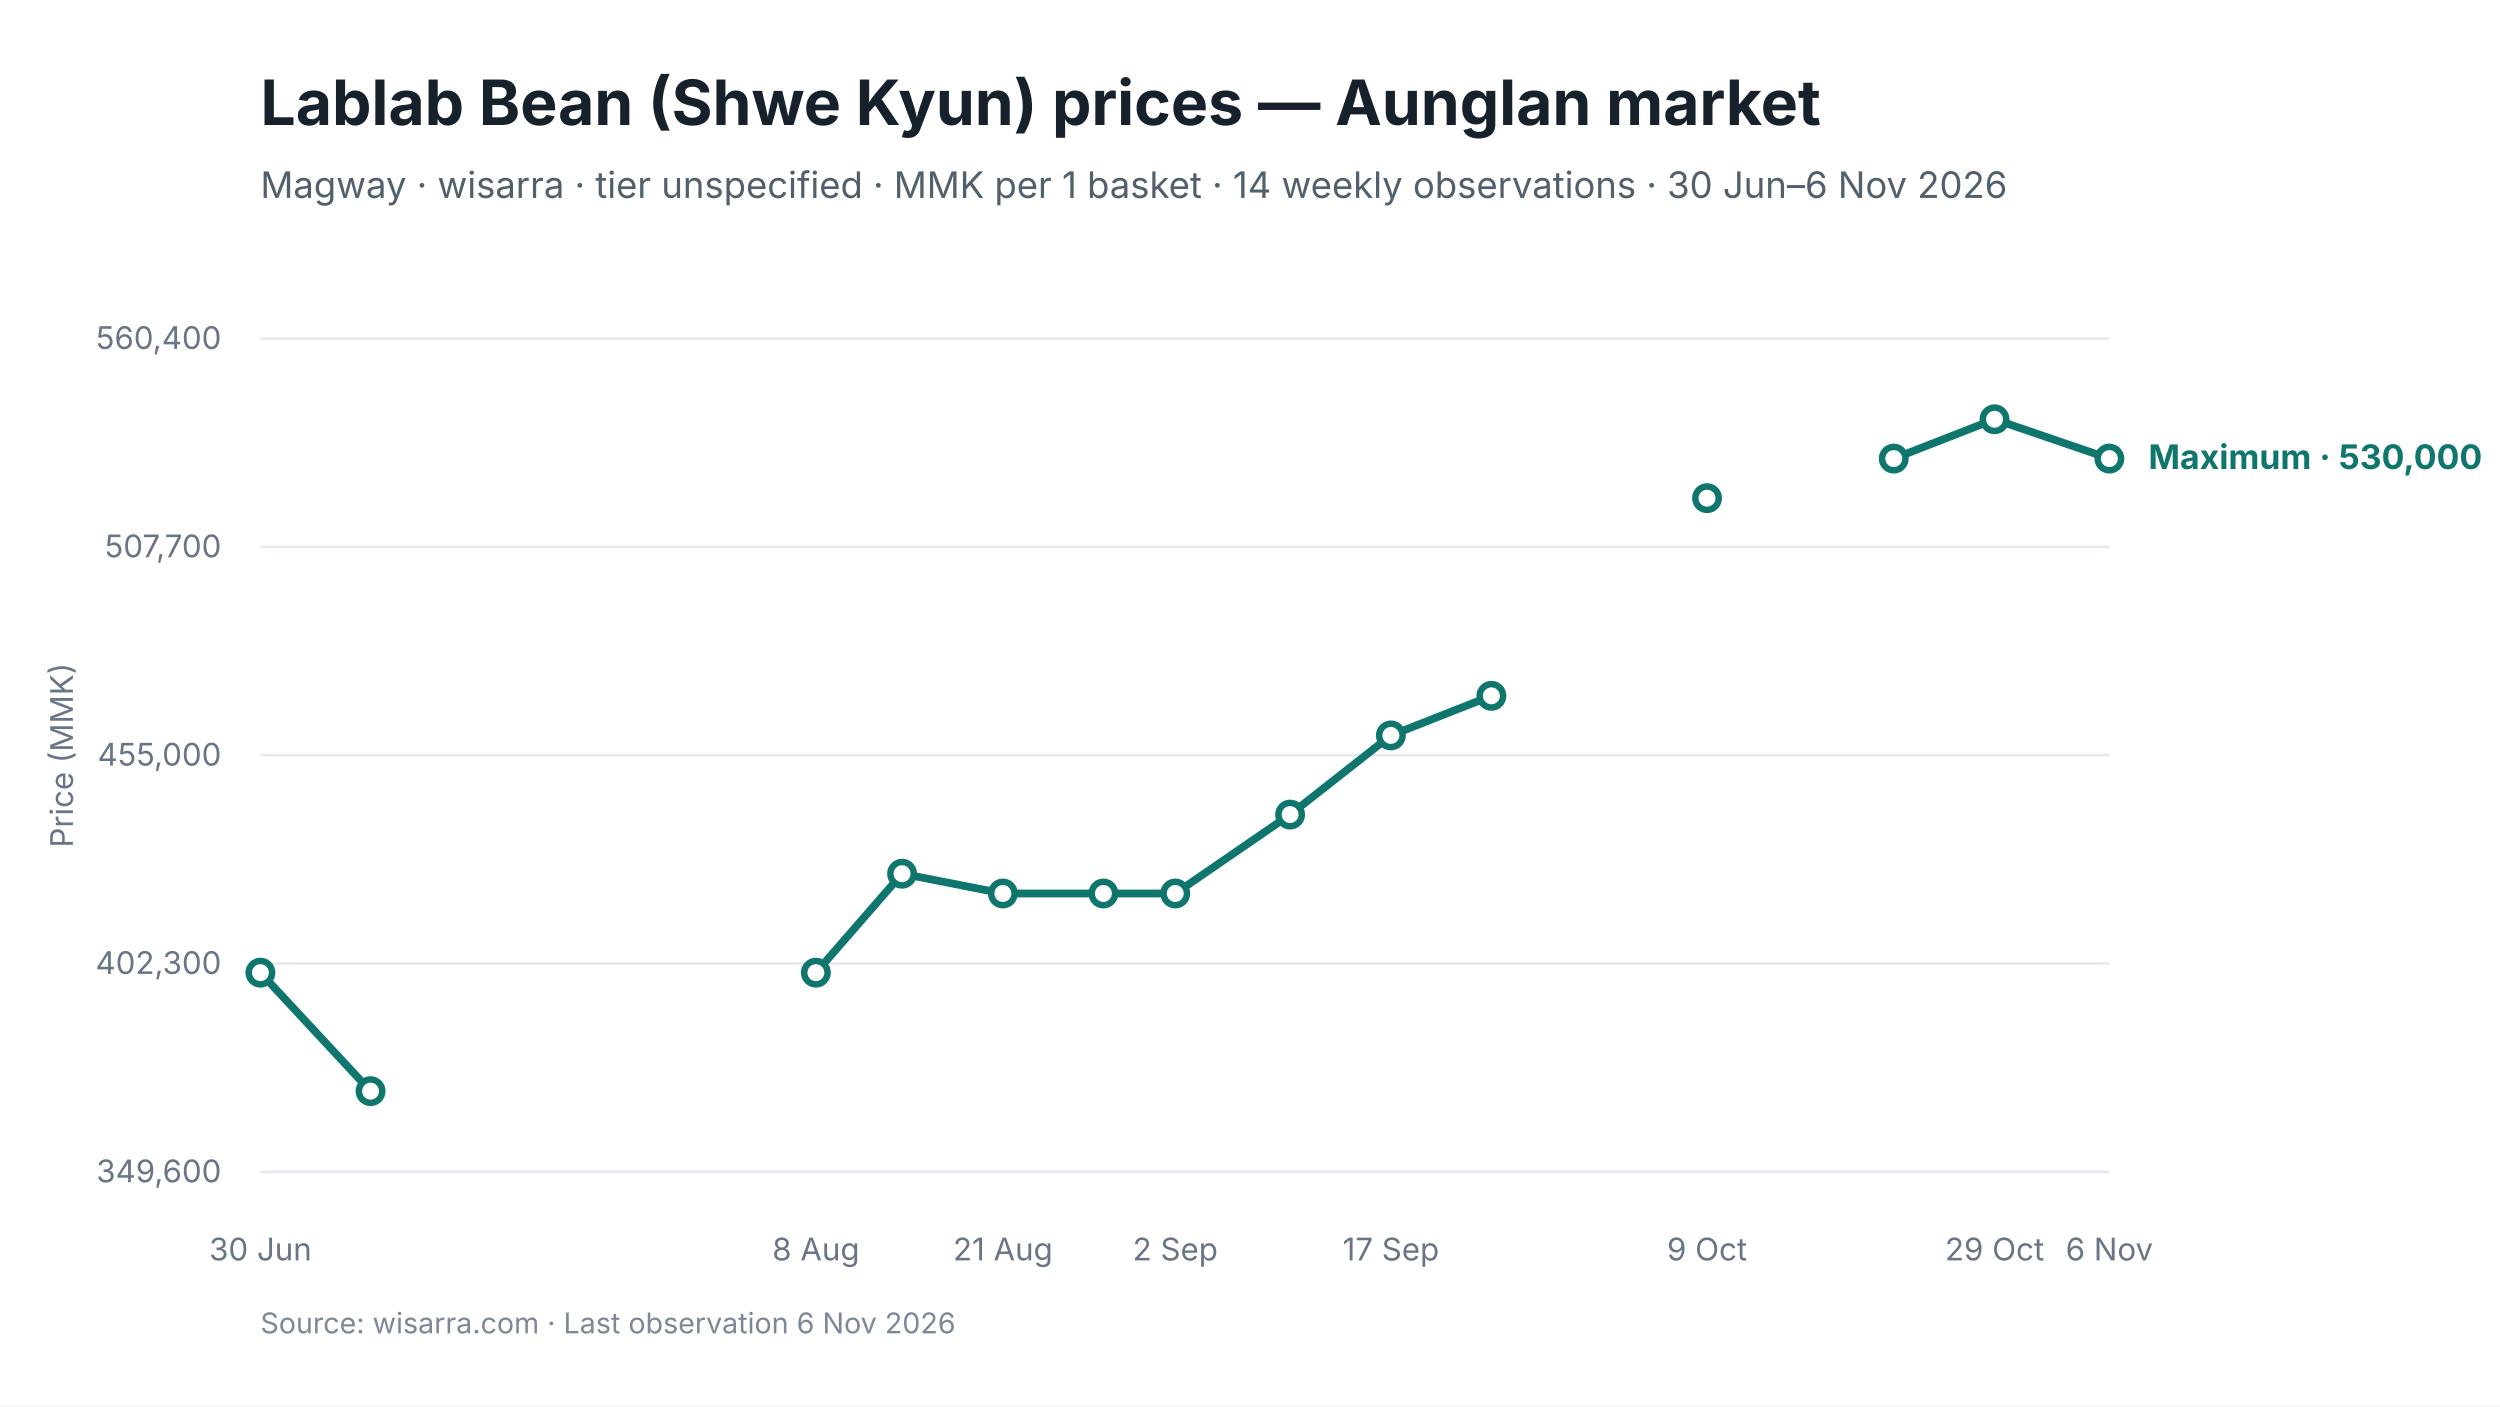
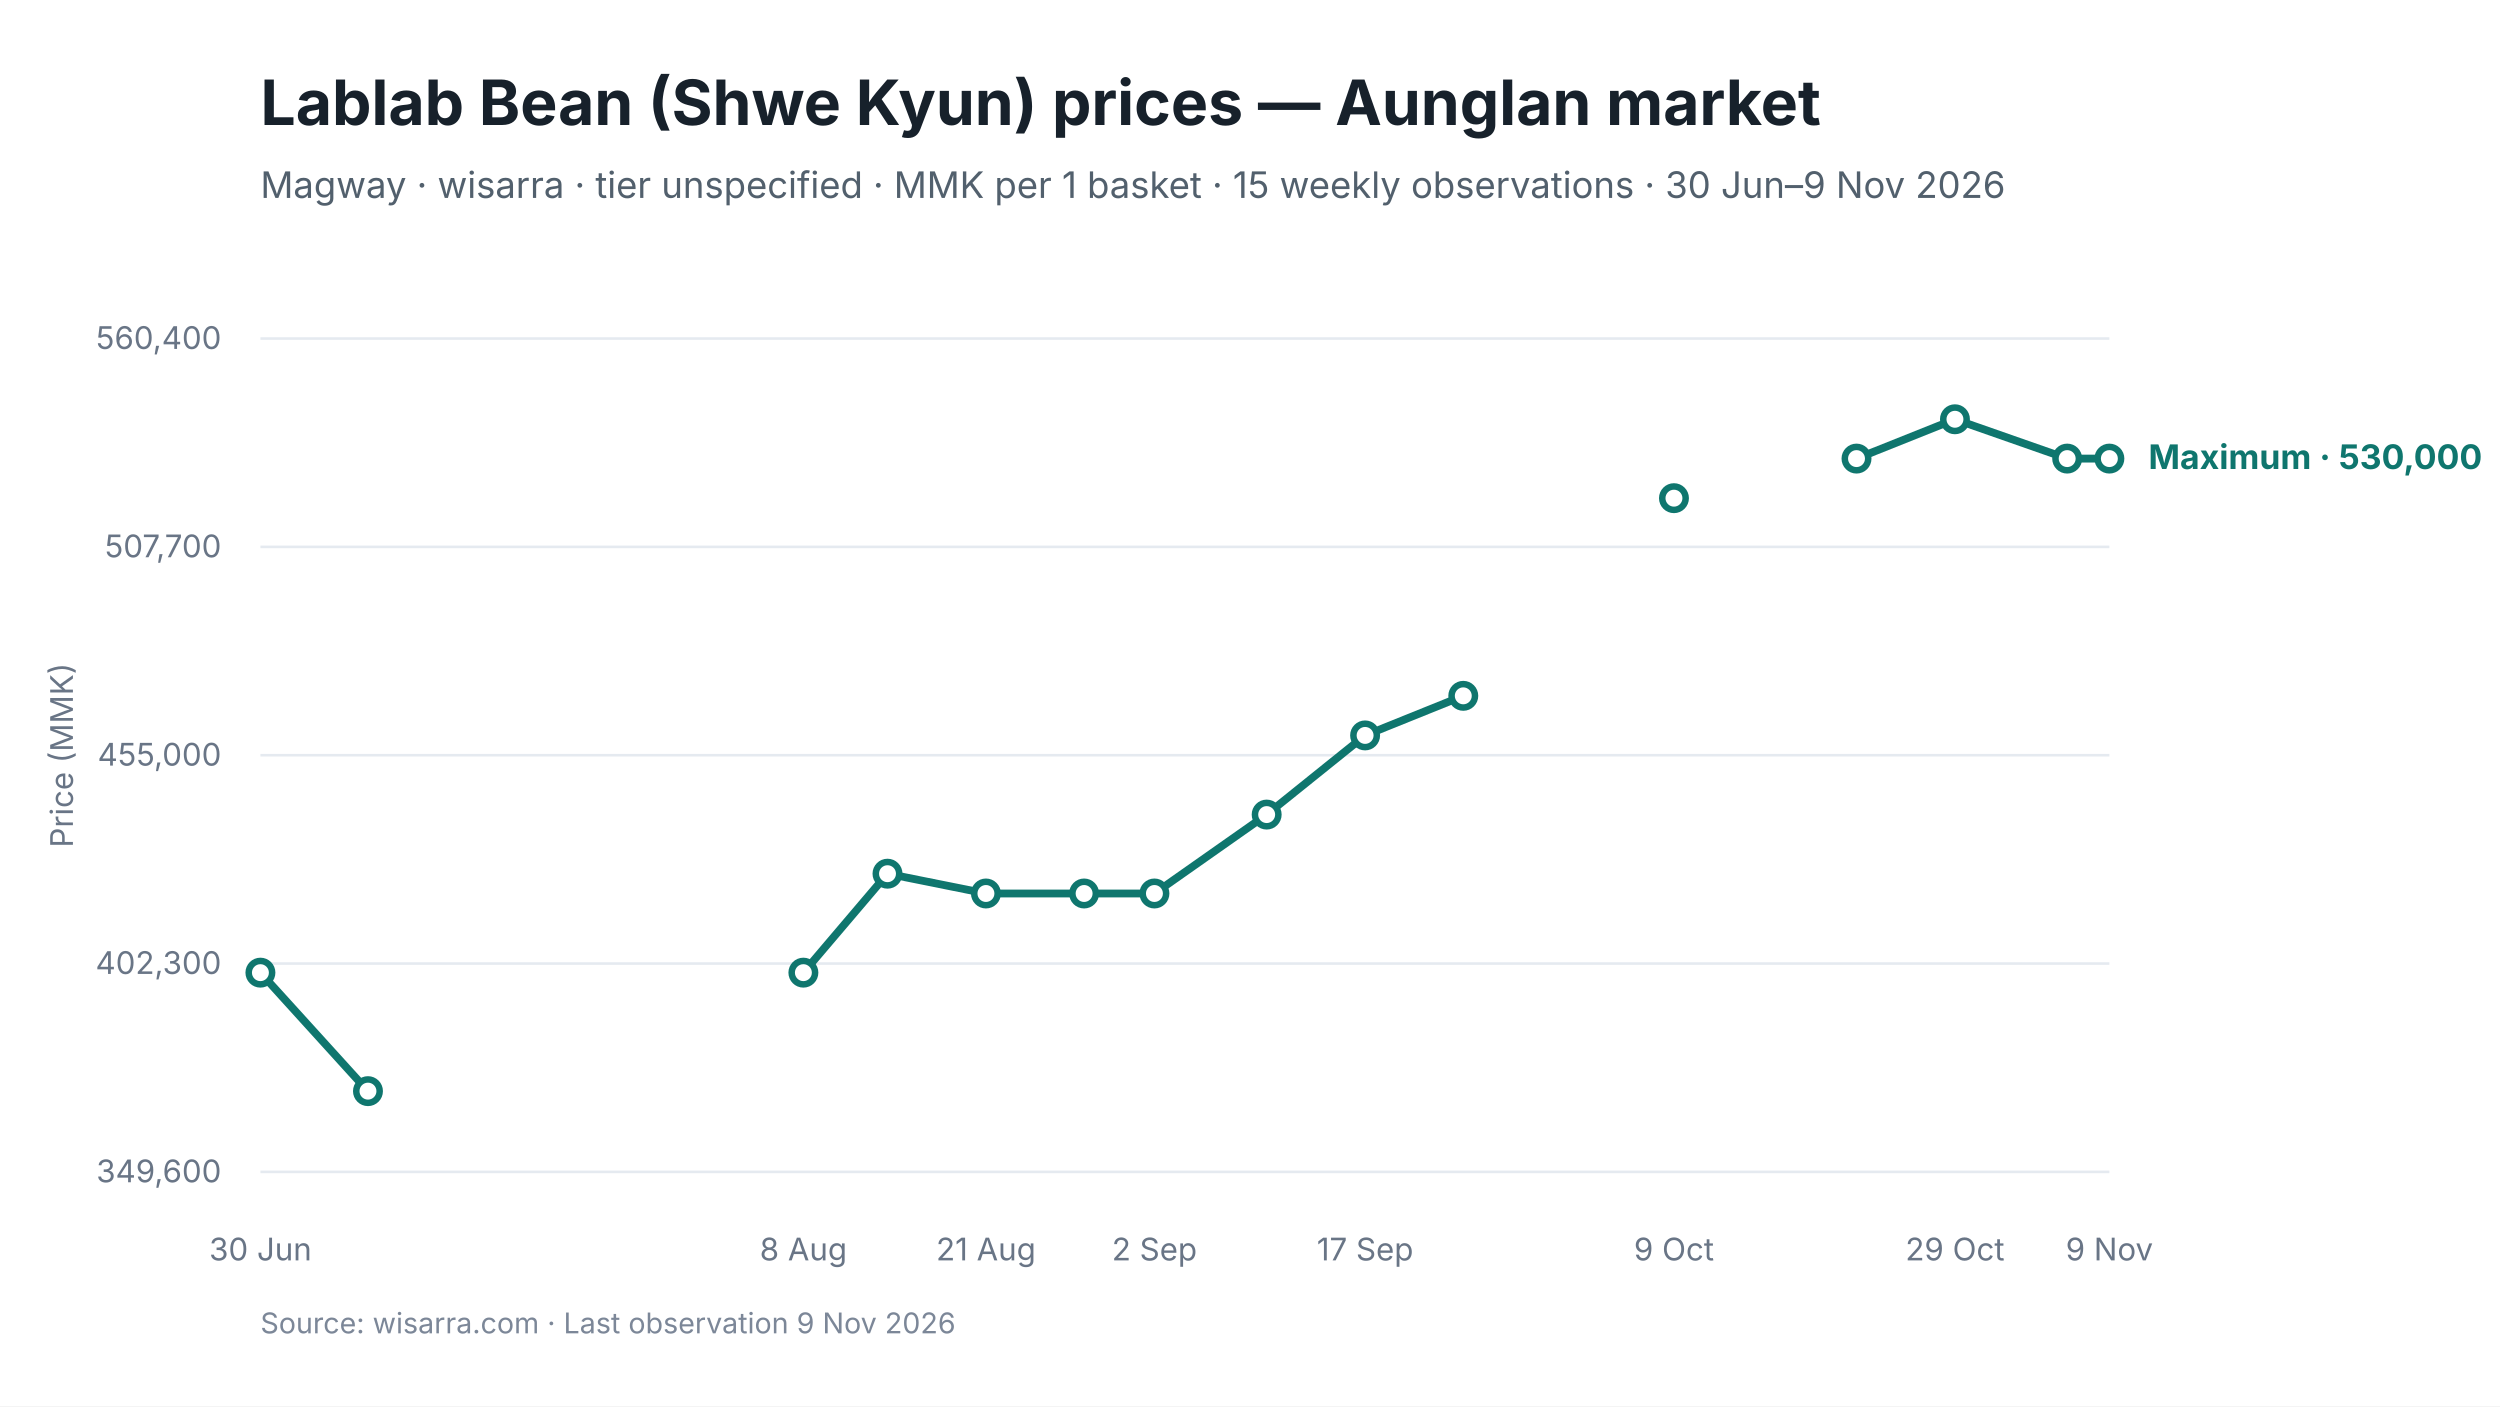
<svg xmlns="http://www.w3.org/2000/svg" viewBox="0 0 960 540" width="960" height="540" role="img" aria-labelledby="chart-title chart-desc">
  <style>
text { font-family: Inter, -apple-system, BlinkMacSystemFont, "Segoe UI", sans-serif; fill: #17212B; }
.chart-title { font-size: 24px; font-weight: 650; }
.subtitle { font-size: 14px; fill: #52606D; }
.axis { font-size: 12px; fill: #697586; }
.grid { stroke: #E5EAF0; stroke-width: 1; }
.range { fill: #D9F3F0; fill-opacity: 0.72; }
.maximum { stroke: #0F766E; stroke-width: 3; fill: none; }
.minimum { stroke: #64748B; stroke-width: 2.25; stroke-dasharray: 7 5; fill: none; }
.modal { stroke: #2563EB; stroke-width: 3; fill: none; }
.point-max { fill: #FFFFFF; stroke: #0F766E; stroke-width: 2.5; }
.point-min { fill: #FFFFFF; stroke: #64748B; stroke-width: 2; }
.point-modal { fill: #FFFFFF; stroke: #2563EB; stroke-width: 2.5; }
.direct-label { font-size: 13px; font-weight: 650; }
.maximum-label { fill: #0F766E; }
.minimum-label { fill: #52606D; }
.combined-label { fill: #334155; }
.modal-label { fill: #1D4ED8; }
.source { font-size: 11px; fill: #7C8798; }
</style>
  <rect width="960" height="540" fill="#FFFFFF" />
  <text id="chart-title" x="100" y="48" class="chart-title">Lablab Bean (Shwe Kyun) prices — Aunglan market</text>
-   <text x="100" y="76" class="subtitle">Magway · wisarra · tier unspecified · MMK per 1 basket · 14 weekly observations · 30 Jun–6 Nov 2026</text>
+   <text x="100" y="76" class="subtitle">Magway · wisarra · tier unspecified · MMK per 1 basket · 15 weekly observations · 30 Jun–9 Nov 2026</text>
  <line x1="100" y1="130.0" x2="810" y2="130.0" class="grid" />
  <text x="85" y="134.0" text-anchor="end" class="axis">560,400</text>
  <line x1="100" y1="210.0" x2="810" y2="210.0" class="grid" />
  <text x="85" y="214.0" text-anchor="end" class="axis">507,700</text>
  <line x1="100" y1="290.0" x2="810" y2="290.0" class="grid" />
  <text x="85" y="294.0" text-anchor="end" class="axis">455,000</text>
  <line x1="100" y1="370.0" x2="810" y2="370.0" class="grid" />
  <text x="85" y="374.0" text-anchor="end" class="axis">402,300</text>
  <line x1="100" y1="450.0" x2="810" y2="450.0" class="grid" />
  <text x="85" y="454.0" text-anchor="end" class="axis">349,600</text>
-   <path d="M 100.0 373.5 L 142.3 419.0" class="maximum" />
-   <path d="M 313.3 373.5 L 346.4 335.5 L 385.1 343.1 L 423.7 343.1 L 451.3 343.1 L 495.4 312.8 L 534.1 282.4 L 572.7 267.2" class="maximum" />
-   <path d="M 727.2 176.1 L 765.9 161.0 L 810.0 176.1" class="maximum" />
+   <path d="M 100.0 373.5 L 141.3 419.0" class="maximum" />
+   <path d="M 308.5 373.5 L 340.8 335.5 L 378.6 343.1 L 416.3 343.1 L 443.3 343.1 L 486.4 312.8 L 524.2 282.4 L 561.9 267.2" class="maximum" />
+   <path d="M 712.9 176.1 L 750.7 161.0 L 793.8 176.1 L 810.0 176.1" class="maximum" />
  <circle cx="100.0" cy="373.5" r="4.5" class="point-max" />
-   <circle cx="142.3" cy="419.0" r="4.5" class="point-max" />
-   <circle cx="313.3" cy="373.5" r="4.5" class="point-max" />
-   <circle cx="346.4" cy="335.5" r="4.5" class="point-max" />
-   <circle cx="385.1" cy="343.1" r="4.5" class="point-max" />
-   <circle cx="423.7" cy="343.1" r="4.5" class="point-max" />
-   <circle cx="451.3" cy="343.1" r="4.5" class="point-max" />
-   <circle cx="495.4" cy="312.8" r="4.5" class="point-max" />
-   <circle cx="534.1" cy="282.4" r="4.5" class="point-max" />
-   <circle cx="572.7" cy="267.2" r="4.5" class="point-max" />
-   <circle cx="655.5" cy="191.3" r="4.5" class="point-max" />
-   <circle cx="727.2" cy="176.1" r="4.5" class="point-max" />
-   <circle cx="765.9" cy="161.0" r="4.5" class="point-max" />
+   <circle cx="141.3" cy="419.0" r="4.5" class="point-max" />
+   <circle cx="308.5" cy="373.5" r="4.5" class="point-max" />
+   <circle cx="340.8" cy="335.5" r="4.5" class="point-max" />
+   <circle cx="378.6" cy="343.1" r="4.5" class="point-max" />
+   <circle cx="416.3" cy="343.1" r="4.5" class="point-max" />
+   <circle cx="443.3" cy="343.1" r="4.5" class="point-max" />
+   <circle cx="486.4" cy="312.8" r="4.5" class="point-max" />
+   <circle cx="524.2" cy="282.4" r="4.5" class="point-max" />
+   <circle cx="561.9" cy="267.2" r="4.5" class="point-max" />
+   <circle cx="642.8" cy="191.3" r="4.5" class="point-max" />
+   <circle cx="712.9" cy="176.1" r="4.5" class="point-max" />
+   <circle cx="750.7" cy="161.0" r="4.5" class="point-max" />
+   <circle cx="793.8" cy="176.1" r="4.5" class="point-max" />
  <circle cx="810.0" cy="176.1" r="4.5" class="point-max" />
  <text x="100.0" y="484" text-anchor="middle" class="axis">30 Jun</text>
-   <text x="313.3" y="484" text-anchor="middle" class="axis">8 Aug</text>
-   <text x="385.1" y="484" text-anchor="middle" class="axis">21 Aug</text>
-   <text x="451.3" y="484" text-anchor="middle" class="axis">2 Sep</text>
-   <text x="534.1" y="484" text-anchor="middle" class="axis">17 Sep</text>
-   <text x="655.5" y="484" text-anchor="middle" class="axis">9 Oct</text>
-   <text x="765.9" y="484" text-anchor="middle" class="axis">29 Oct</text>
-   <text x="810.0" y="484" text-anchor="middle" class="axis">6 Nov</text>
+   <text x="308.5" y="484" text-anchor="middle" class="axis">8 Aug</text>
+   <text x="378.6" y="484" text-anchor="middle" class="axis">21 Aug</text>
+   <text x="443.3" y="484" text-anchor="middle" class="axis">2 Sep</text>
+   <text x="524.2" y="484" text-anchor="middle" class="axis">17 Sep</text>
+   <text x="642.8" y="484" text-anchor="middle" class="axis">9 Oct</text>
+   <text x="750.7" y="484" text-anchor="middle" class="axis">29 Oct</text>
+   <text x="810.0" y="484" text-anchor="middle" class="axis">9 Nov</text>
  <text x="825.0" y="180.1" class="direct-label maximum-label">Maximum · 530,000</text>
  <text x="28" y="290.0" text-anchor="middle" class="axis" transform="rotate(-90 28 290.0)">Price (MMK)</text>
-   <text x="100" y="512" class="source">Source: wisarra.com · Last observation 6 Nov 2026</text>
+   <text x="100" y="512" class="source">Source: wisarra.com · Last observation 9 Nov 2026</text>
</svg>
